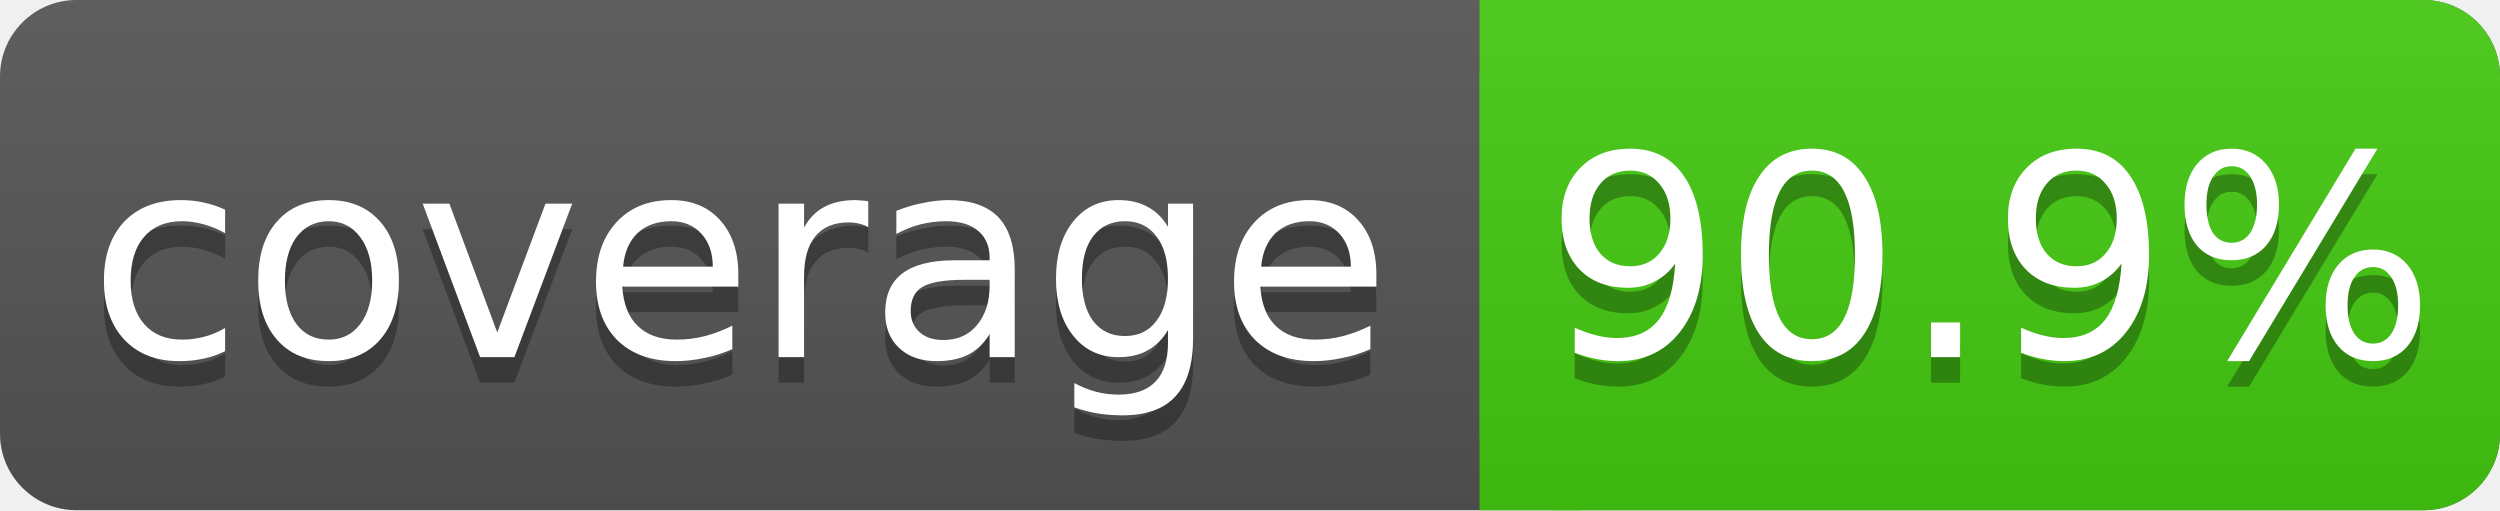
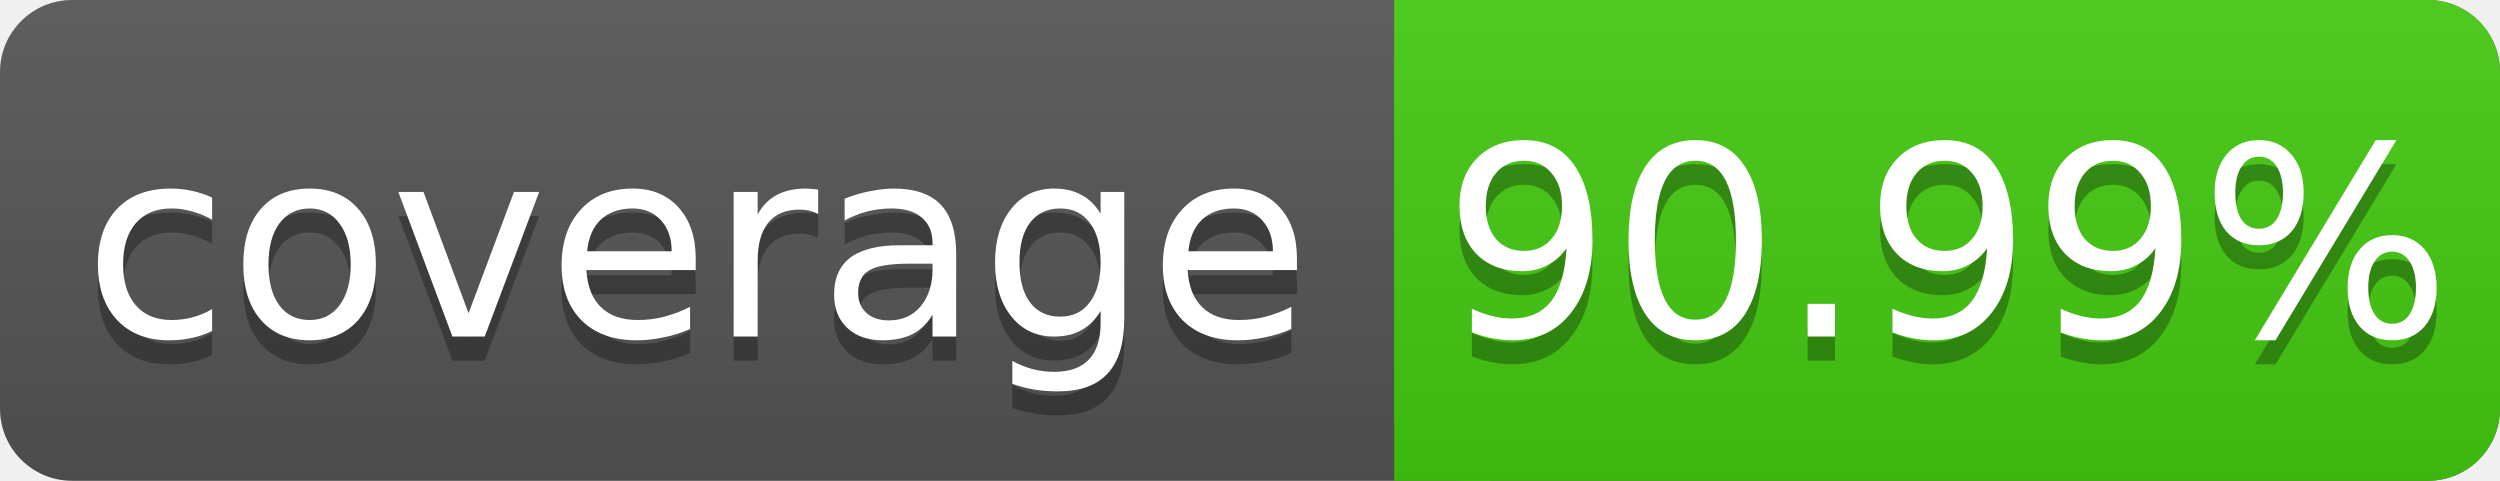
- <svg xmlns="http://www.w3.org/2000/svg" width="98" height="20">
+ <svg xmlns="http://www.w3.org/2000/svg" width="104" height="20">
  <linearGradient id="s" x2="0" y2="100%">
    <stop offset="0" stop-color="#bbb" stop-opacity=".1" />
    <stop offset="1" stop-opacity=".1" />
  </linearGradient>
-   <rect rx="3" width="98" height="20" fill="#555" />
-   <rect rx="3" x="58" width="40" height="20" fill="#4c1" />
+   <rect rx="3" width="104" height="20" fill="#555" />
+   <rect rx="3" x="58" width="46" height="20" fill="#4c1" />
  <rect x="58" width="4" height="20" fill="#4c1" />
-   <rect rx="3" width="98" height="20" fill="url(#s)" />
+   <rect rx="3" width="104" height="20" fill="url(#s)" />
  <g fill="#fff" text-anchor="middle" font-family="DejaVu Sans,Verdana,Geneva,sans-serif" font-size="11">
    <text x="29" y="15" fill="#010101" fill-opacity=".3">coverage</text>
    <text x="29" y="14">coverage</text>
-     <text x="78" y="15" fill="#010101" fill-opacity=".3">90.9%</text>
-     <text x="78" y="14">90.9%</text>
+     <text x="81" y="15" fill="#010101" fill-opacity=".3">90.99%</text>
+     <text x="81" y="14">90.99%</text>
  </g>
</svg>
